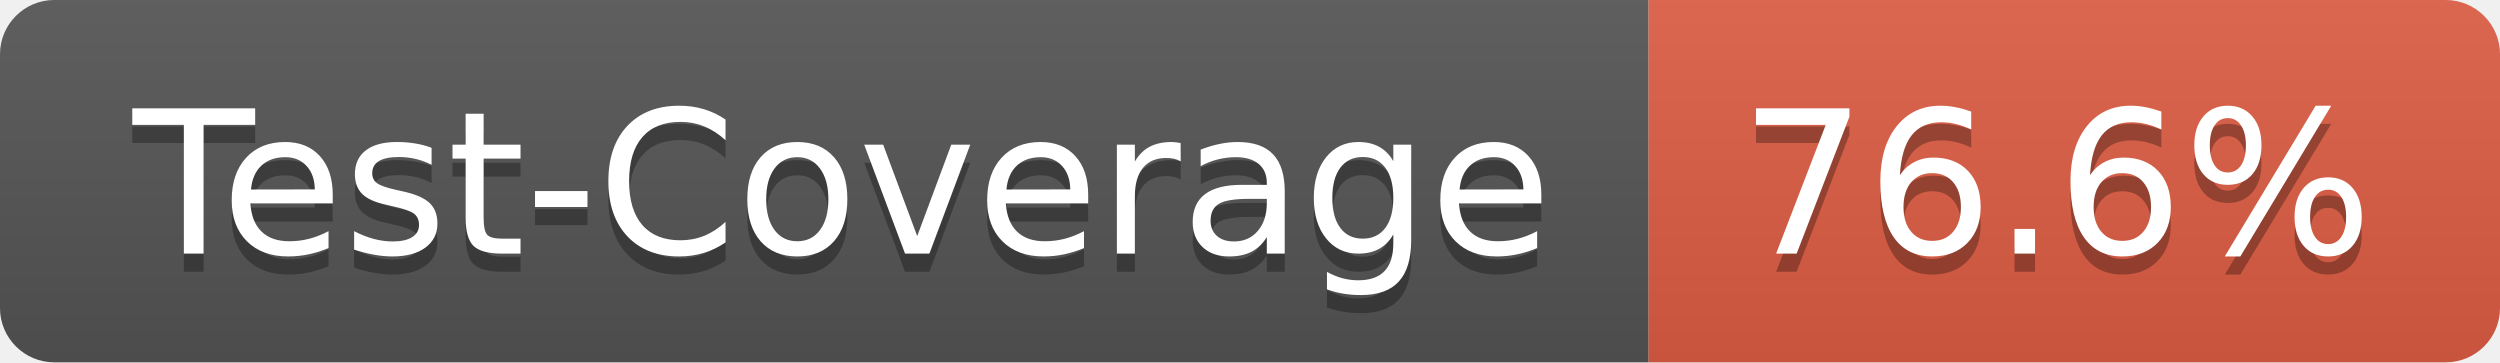
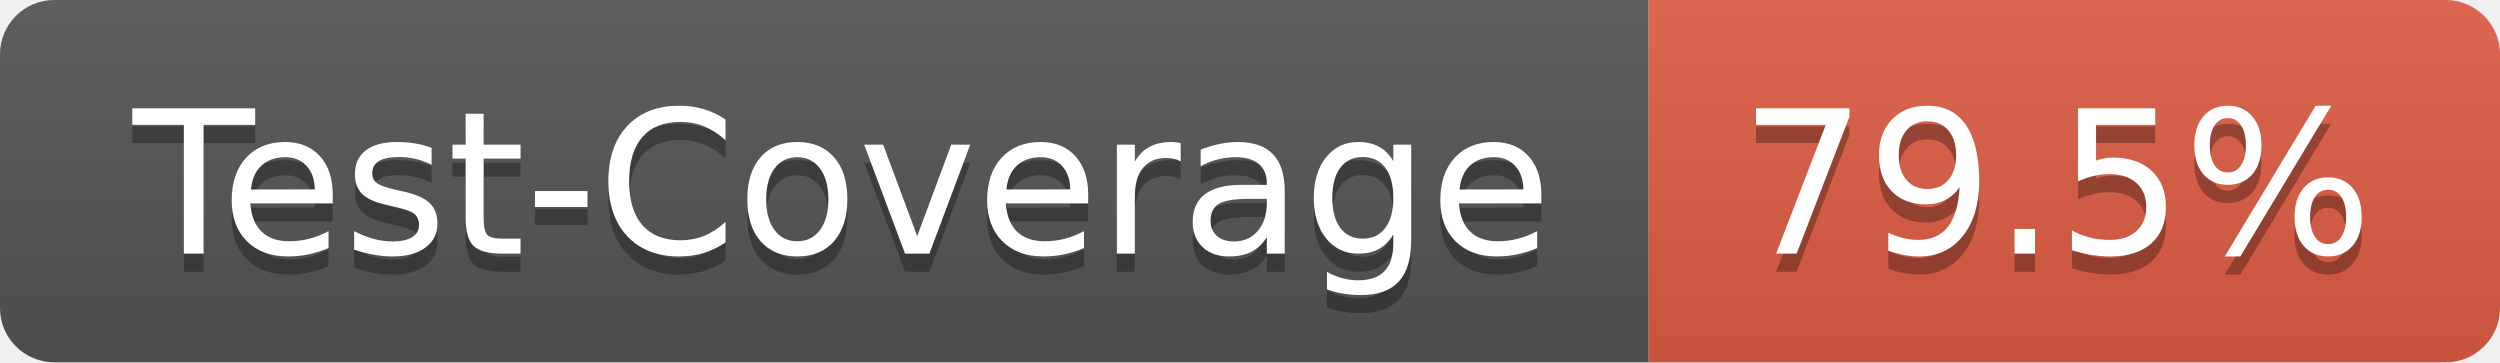
- <svg xmlns="http://www.w3.org/2000/svg" width="138" height="20" role="img" aria-label="Test-Coverage: 76.6%">
+ <svg xmlns="http://www.w3.org/2000/svg" width="138" height="20" role="img" aria-label="Test-Coverage: 79.5%">
  <linearGradient id="s" x2="0" y2="100%">
    <stop offset="0" stop-color="#bbb" stop-opacity=".1" />
    <stop offset="1" stop-opacity=".1" />
  </linearGradient>
  <clipPath id="r">
    <rect width="138" height="20" rx="3" fill="#fff" />
  </clipPath>
  <g clip-path="url(#r)">
    <rect width="91" height="20" fill="#555" />
    <rect x="91" width="47" height="20" fill="#e05d44" />
    <rect width="138" height="20" fill="url(#s)" />
  </g>
  <g fill="#fff" text-anchor="middle" font-family="Verdana,Geneva,DejaVu Sans,sans-serif" text-rendering="geometricPrecision" font-size="110">
    <text aria-hidden="true" x="465" y="150" fill="#010101" fill-opacity=".3" transform="scale(.1)" textLength="810">Test-Coverage</text>
    <text x="465" y="140" transform="scale(.1)" fill="#fff" textLength="810">Test-Coverage</text>
-     <text aria-hidden="true" x="1135" y="150" fill="#010101" fill-opacity=".3" transform="scale(.1)" textLength="370">76.6%</text>
-     <text x="1135" y="140" transform="scale(.1)" fill="#fff" textLength="370">76.6%</text>
+     <text aria-hidden="true" x="1135" y="150" fill="#010101" fill-opacity=".3" transform="scale(.1)" textLength="370">79.5%</text>
+     <text x="1135" y="140" transform="scale(.1)" fill="#fff" textLength="370">79.5%</text>
  </g>
</svg>
